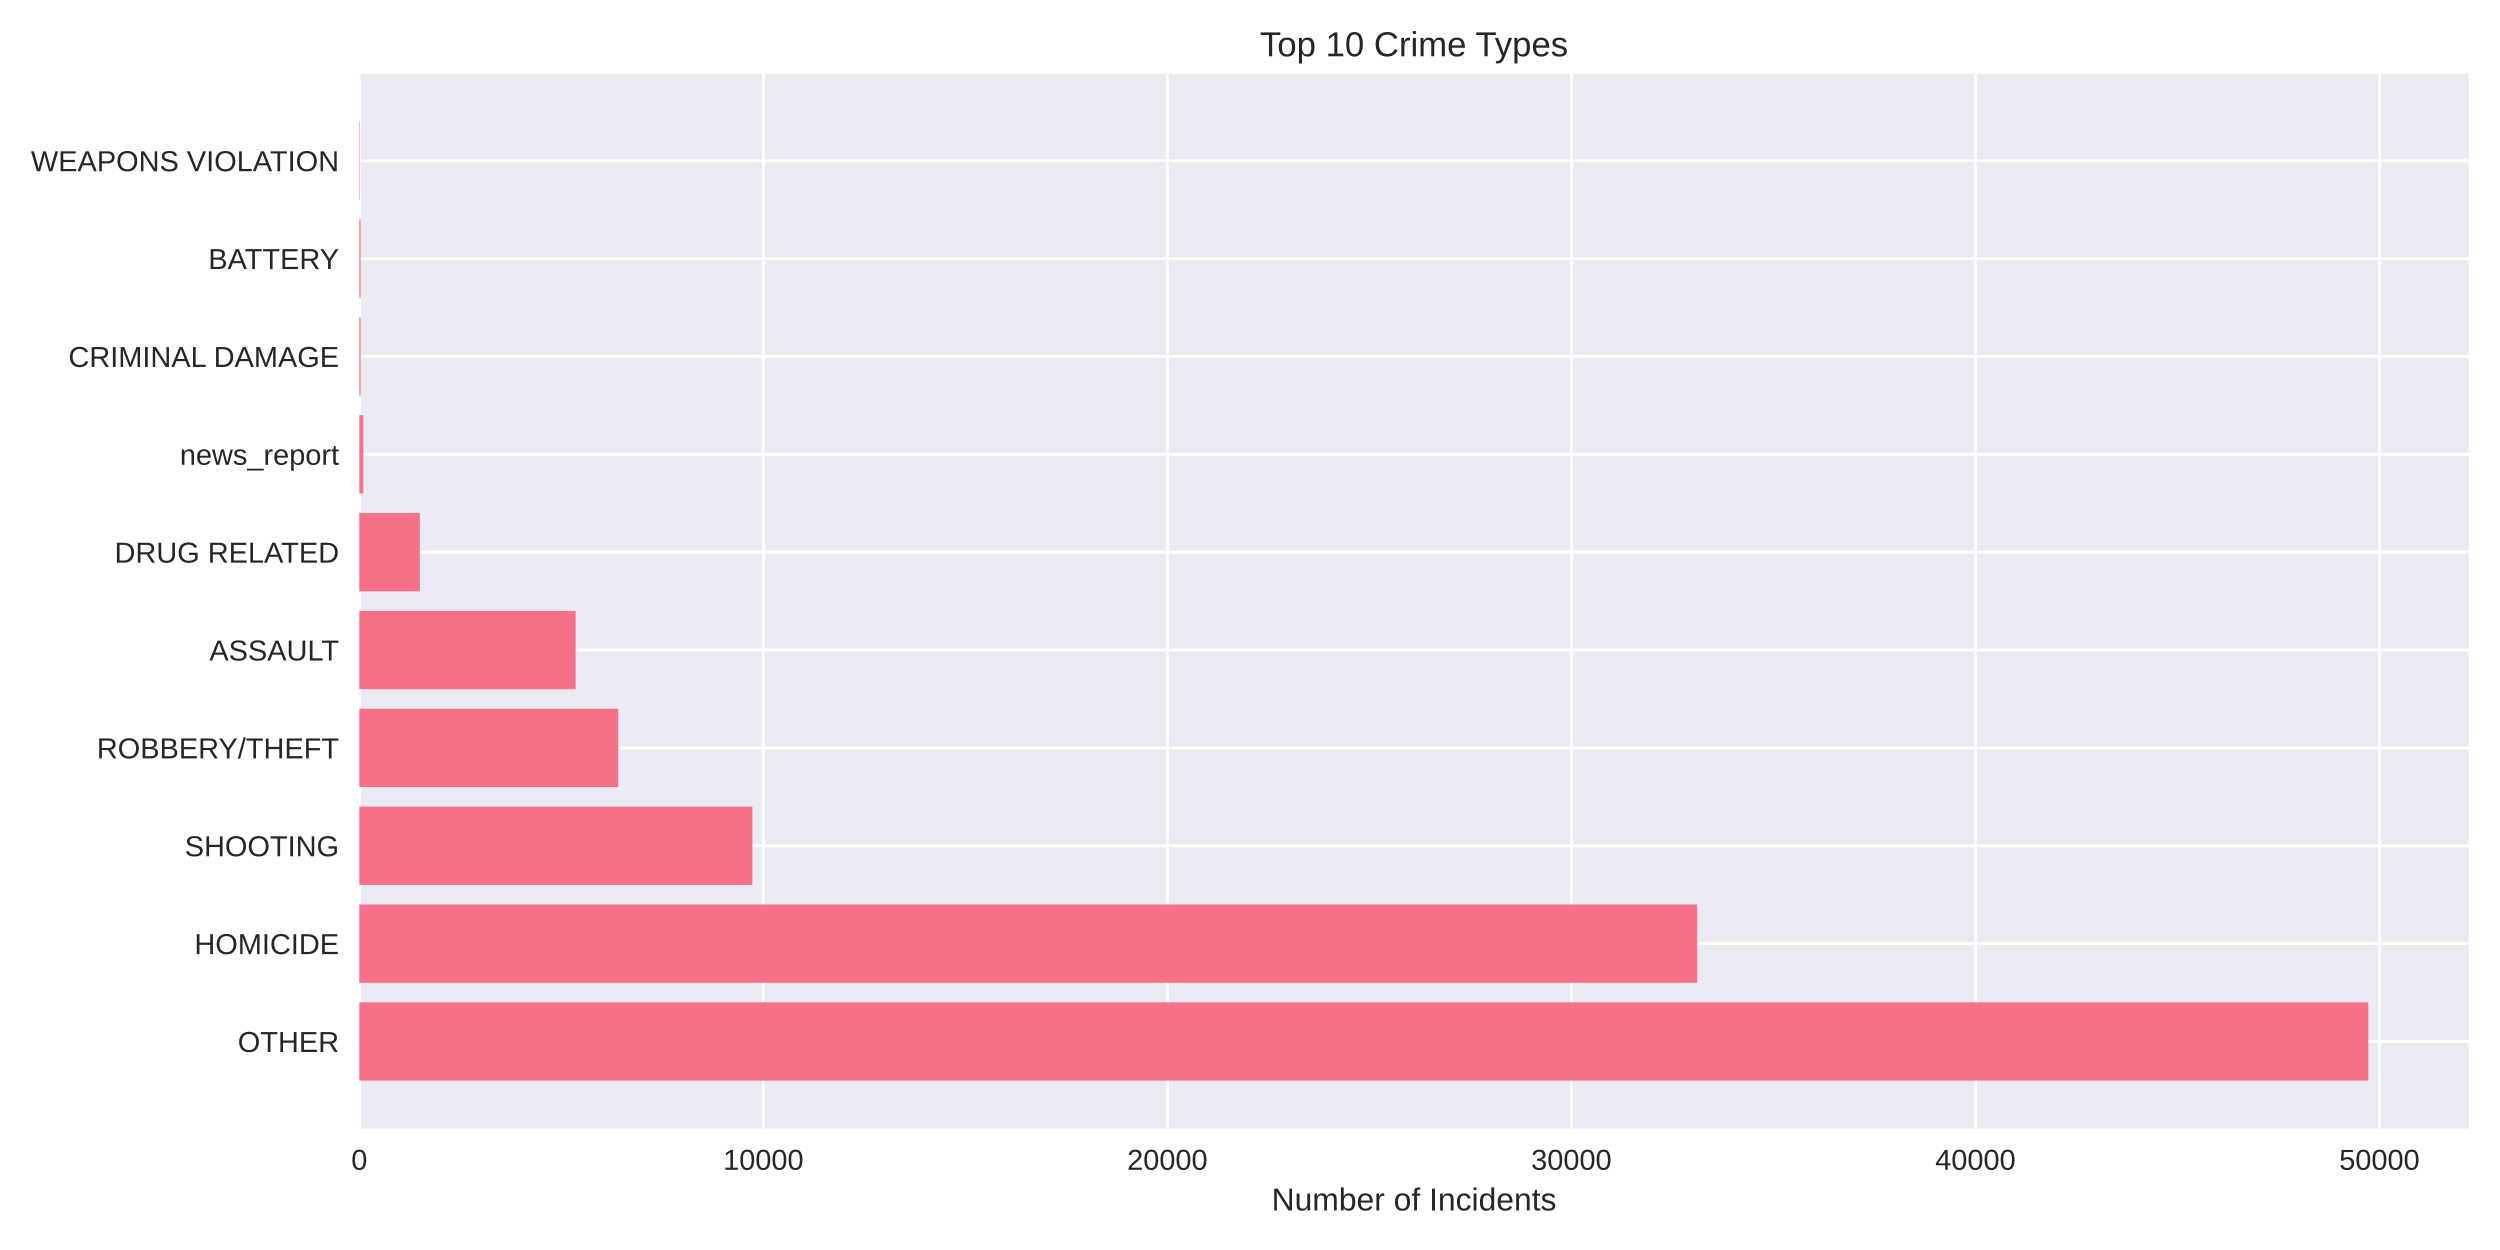
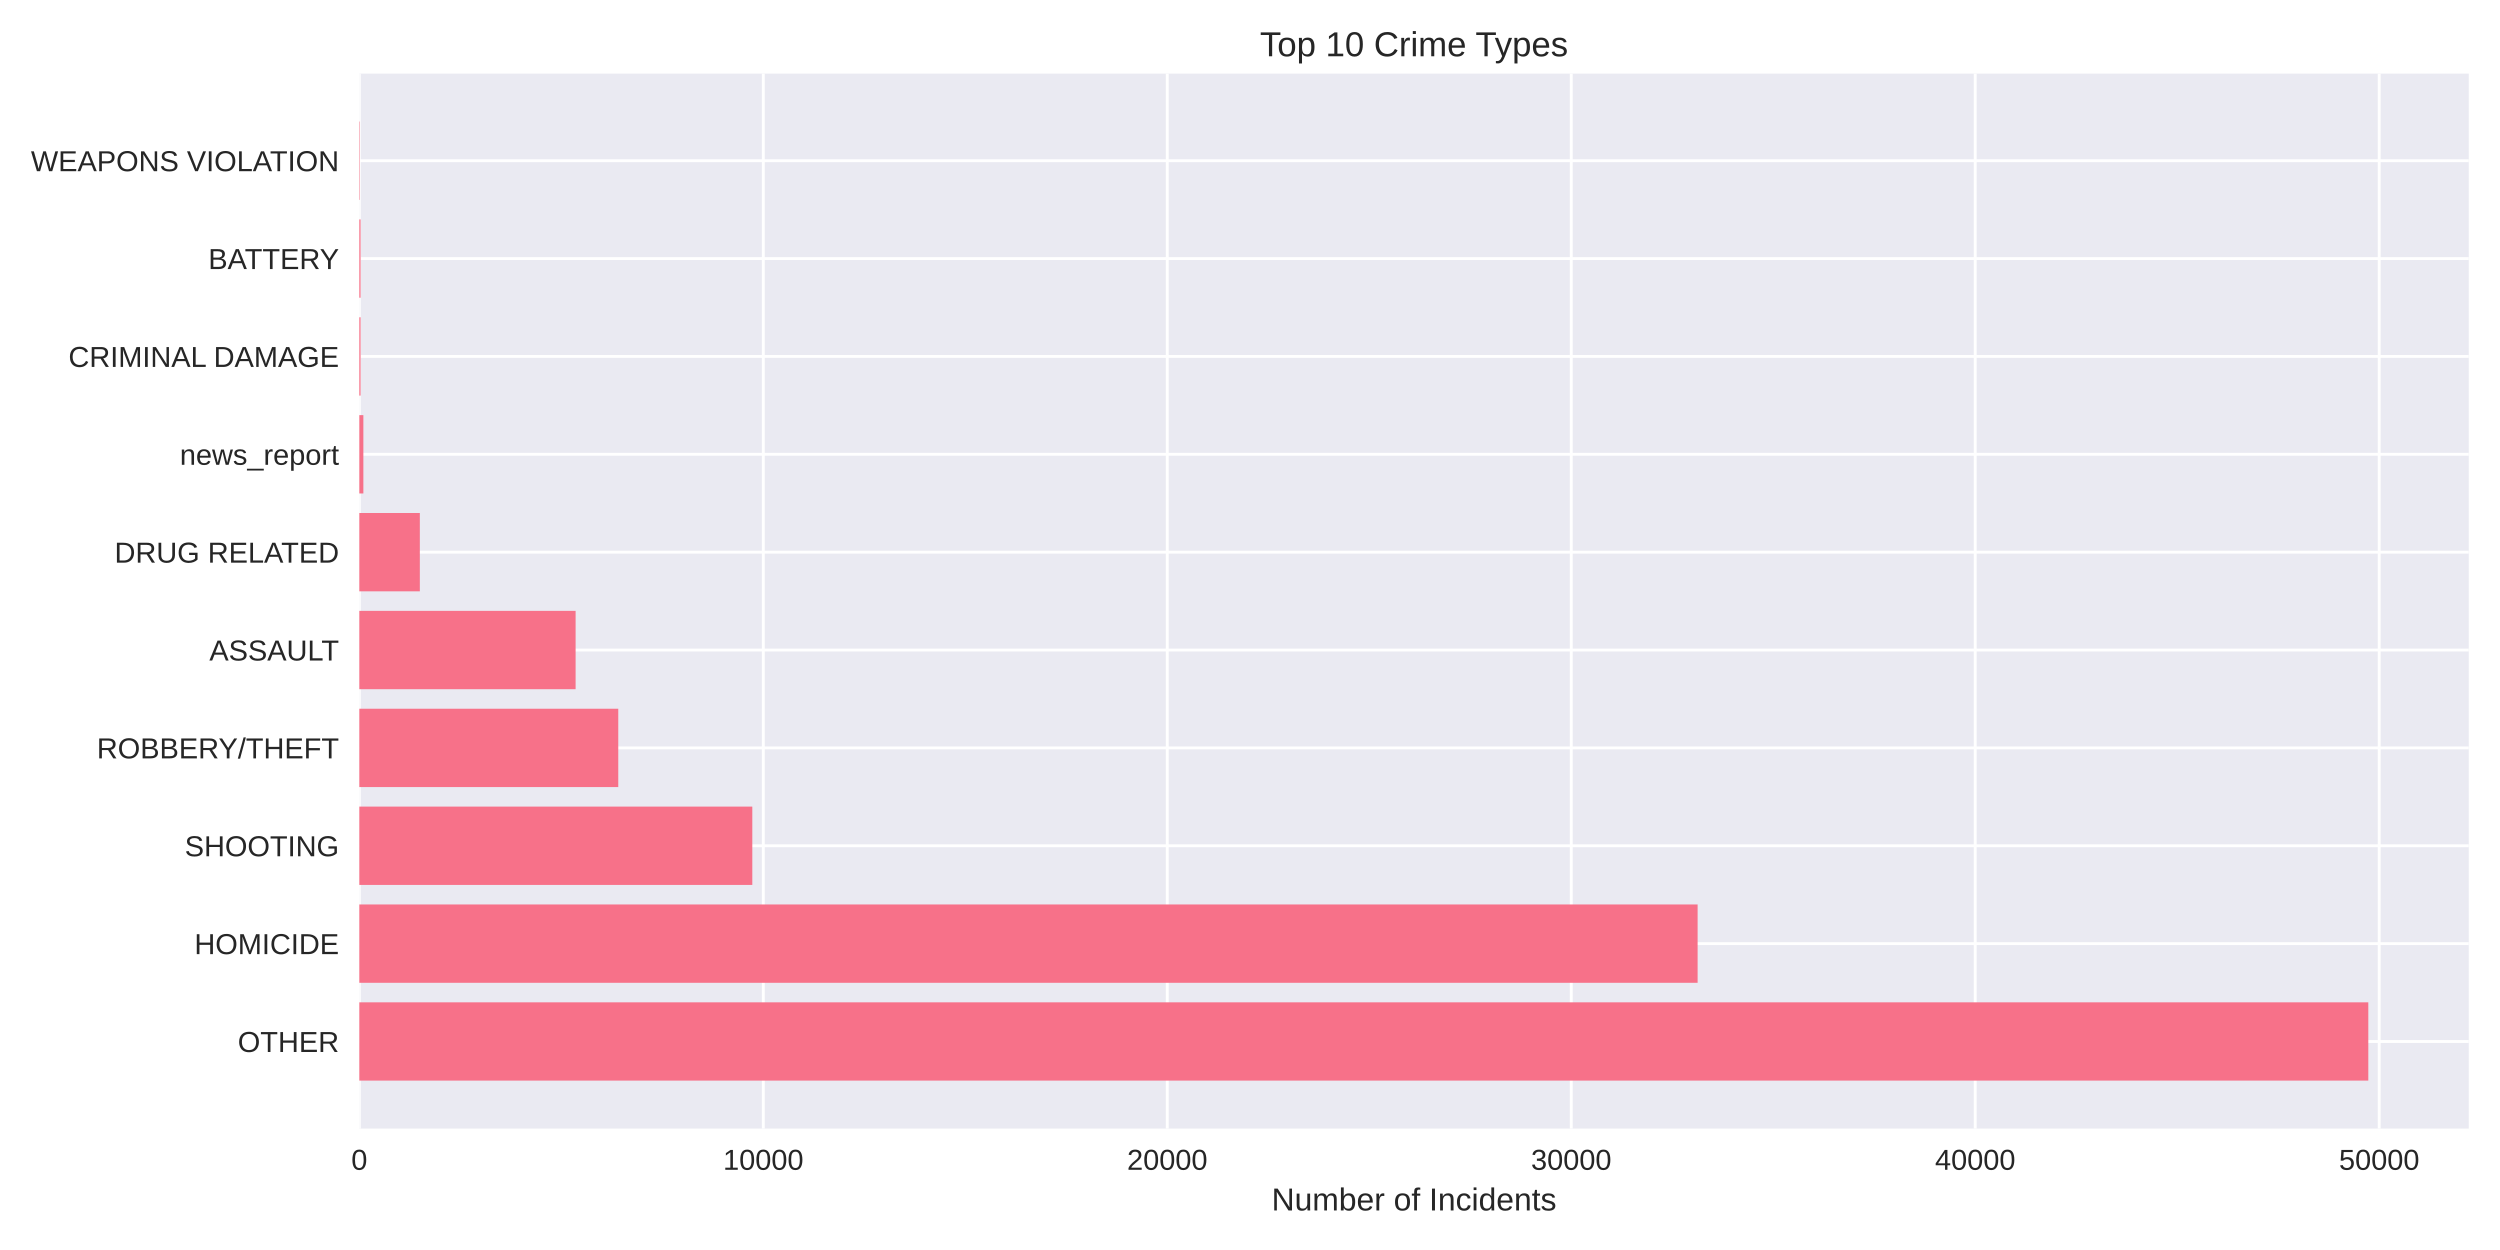
<svg xmlns="http://www.w3.org/2000/svg" width="864pt" height="432pt" viewBox="0 0 864 432" version="1.1">
  <defs>
    <style type="text/css">*{stroke-linejoin: round; stroke-linecap: butt}</style>
  </defs>
  <g id="figure_1">
    <g id="patch_1">
      <path d="M 0 432  L 864 432  L 864 0  L 0 0  z " style="fill: #ffffff" />
    </g>
    <g id="axes_1">
      <g id="patch_2">
        <path d="M 124.18 390.04  L 853.2 390.04  L 853.2 25.44  L 124.18 25.44  z " style="fill: #eaeaf2" />
      </g>
      <g id="matplotlib.axis_1">
        <g id="xtick_1">
          <g id="line2d_1">
-             <path d="M 124.18 390.04  L 124.18 25.44  " clip-path="url(#pe3723bdd8b)" style="fill: none; stroke: #ffffff; stroke-linecap: round" />
+             <path d="M 124.18 390.04  L 124.18 25.44  " clip-path="url(#pb852d78de6)" style="fill: none; stroke: #ffffff; stroke-linecap: round" />
          </g>
          <g id="line2d_2" />
          <g id="text_1">
            <text style="fill: #262626; font: 10px 'Arial', 'Liberation Sans', 'DejaVu Sans', 'Bitstream Vera Sans', sans-serif; text-anchor: middle" x="124.18" y="404.287" transform="rotate(-0 124.18 404.2869)">0</text>
          </g>
        </g>
        <g id="xtick_2">
          <g id="line2d_3">
-             <path d="M 263.812 390.04  L 263.812 25.44  " clip-path="url(#pe3723bdd8b)" style="fill: none; stroke: #ffffff; stroke-linecap: round" />
+             <path d="M 263.795 390.04  L 263.795 25.44  " clip-path="url(#pb852d78de6)" style="fill: none; stroke: #ffffff; stroke-linecap: round" />
          </g>
          <g id="line2d_4" />
          <g id="text_2">
-             <text style="fill: #262626; font: 10px 'Arial', 'Liberation Sans', 'DejaVu Sans', 'Bitstream Vera Sans', sans-serif; text-anchor: middle" x="263.812" y="404.287" transform="rotate(-0 263.8117 404.2869)">10000</text>
+             <text style="fill: #262626; font: 10px 'Arial', 'Liberation Sans', 'DejaVu Sans', 'Bitstream Vera Sans', sans-serif; text-anchor: middle" x="263.795" y="404.287" transform="rotate(-0 263.7949 404.2869)">10000</text>
          </g>
        </g>
        <g id="xtick_3">
          <g id="line2d_5">
-             <path d="M 403.443 390.04  L 403.443 25.44  " clip-path="url(#pe3723bdd8b)" style="fill: none; stroke: #ffffff; stroke-linecap: round" />
+             <path d="M 403.41 390.04  L 403.41 25.44  " clip-path="url(#pb852d78de6)" style="fill: none; stroke: #ffffff; stroke-linecap: round" />
          </g>
          <g id="line2d_6" />
          <g id="text_3">
-             <text style="fill: #262626; font: 10px 'Arial', 'Liberation Sans', 'DejaVu Sans', 'Bitstream Vera Sans', sans-serif; text-anchor: middle" x="403.443" y="404.287" transform="rotate(-0 403.4434 404.2869)">20000</text>
+             <text style="fill: #262626; font: 10px 'Arial', 'Liberation Sans', 'DejaVu Sans', 'Bitstream Vera Sans', sans-serif; text-anchor: middle" x="403.41" y="404.287" transform="rotate(-0 403.4097 404.2869)">20000</text>
          </g>
        </g>
        <g id="xtick_4">
          <g id="line2d_7">
-             <path d="M 543.075 390.04  L 543.075 25.44  " clip-path="url(#pe3723bdd8b)" style="fill: none; stroke: #ffffff; stroke-linecap: round" />
+             <path d="M 543.025 390.04  L 543.025 25.44  " clip-path="url(#pb852d78de6)" style="fill: none; stroke: #ffffff; stroke-linecap: round" />
          </g>
          <g id="line2d_8" />
          <g id="text_4">
-             <text style="fill: #262626; font: 10px 'Arial', 'Liberation Sans', 'DejaVu Sans', 'Bitstream Vera Sans', sans-serif; text-anchor: middle" x="543.075" y="404.287" transform="rotate(-0 543.0752 404.2869)">30000</text>
+             <text style="fill: #262626; font: 10px 'Arial', 'Liberation Sans', 'DejaVu Sans', 'Bitstream Vera Sans', sans-serif; text-anchor: middle" x="543.025" y="404.287" transform="rotate(-0 543.0246 404.2869)">30000</text>
          </g>
        </g>
        <g id="xtick_5">
          <g id="line2d_9">
-             <path d="M 682.707 390.04  L 682.707 25.44  " clip-path="url(#pe3723bdd8b)" style="fill: none; stroke: #ffffff; stroke-linecap: round" />
+             <path d="M 682.639 390.04  L 682.639 25.44  " clip-path="url(#pb852d78de6)" style="fill: none; stroke: #ffffff; stroke-linecap: round" />
          </g>
          <g id="line2d_10" />
          <g id="text_5">
-             <text style="fill: #262626; font: 10px 'Arial', 'Liberation Sans', 'DejaVu Sans', 'Bitstream Vera Sans', sans-serif; text-anchor: middle" x="682.707" y="404.287" transform="rotate(-0 682.7069 404.2869)">40000</text>
+             <text style="fill: #262626; font: 10px 'Arial', 'Liberation Sans', 'DejaVu Sans', 'Bitstream Vera Sans', sans-serif; text-anchor: middle" x="682.639" y="404.287" transform="rotate(-0 682.6395 404.2869)">40000</text>
          </g>
        </g>
        <g id="xtick_6">
          <g id="line2d_11">
-             <path d="M 822.339 390.04  L 822.339 25.44  " clip-path="url(#pe3723bdd8b)" style="fill: none; stroke: #ffffff; stroke-linecap: round" />
+             <path d="M 822.254 390.04  L 822.254 25.44  " clip-path="url(#pb852d78de6)" style="fill: none; stroke: #ffffff; stroke-linecap: round" />
          </g>
          <g id="line2d_12" />
          <g id="text_6">
-             <text style="fill: #262626; font: 10px 'Arial', 'Liberation Sans', 'DejaVu Sans', 'Bitstream Vera Sans', sans-serif; text-anchor: middle" x="822.339" y="404.287" transform="rotate(-0 822.3386 404.2869)">50000</text>
+             <text style="fill: #262626; font: 10px 'Arial', 'Liberation Sans', 'DejaVu Sans', 'Bitstream Vera Sans', sans-serif; text-anchor: middle" x="822.254" y="404.287" transform="rotate(-0 822.2544 404.2869)">50000</text>
          </g>
        </g>
        <g id="text_7">
          <text style="fill: #262626; font: 11px 'Arial', 'Liberation Sans', 'DejaVu Sans', 'Bitstream Vera Sans', sans-serif; text-anchor: middle" x="488.69" y="418.333" transform="rotate(-0 488.69 418.3334)">Number of Incidents</text>
        </g>
      </g>
      <g id="matplotlib.axis_2">
        <g id="ytick_1">
          <g id="line2d_13">
-             <path d="M 124.18 359.939  L 853.2 359.939  " clip-path="url(#pe3723bdd8b)" style="fill: none; stroke: #ffffff; stroke-linecap: round" />
+             <path d="M 124.18 359.939  L 853.2 359.939  " clip-path="url(#pb852d78de6)" style="fill: none; stroke: #ffffff; stroke-linecap: round" />
          </g>
          <g id="line2d_14" />
          <g id="text_8">
            <text style="fill: #262626; font: 10px 'Arial', 'Liberation Sans', 'DejaVu Sans', 'Bitstream Vera Sans', sans-serif; text-anchor: end" x="117.18" y="363.562" transform="rotate(-0 117.18 363.562)">OTHER</text>
          </g>
        </g>
        <g id="ytick_2">
          <g id="line2d_15">
-             <path d="M 124.18 326.117  L 853.2 326.117  " clip-path="url(#pe3723bdd8b)" style="fill: none; stroke: #ffffff; stroke-linecap: round" />
+             <path d="M 124.18 326.117  L 853.2 326.117  " clip-path="url(#pb852d78de6)" style="fill: none; stroke: #ffffff; stroke-linecap: round" />
          </g>
          <g id="line2d_16" />
          <g id="text_9">
            <text style="fill: #262626; font: 10px 'Arial', 'Liberation Sans', 'DejaVu Sans', 'Bitstream Vera Sans', sans-serif; text-anchor: end" x="117.18" y="329.74" transform="rotate(-0 117.18 329.7401)">HOMICIDE</text>
          </g>
        </g>
        <g id="ytick_3">
          <g id="line2d_17">
-             <path d="M 124.18 292.295  L 853.2 292.295  " clip-path="url(#pe3723bdd8b)" style="fill: none; stroke: #ffffff; stroke-linecap: round" />
+             <path d="M 124.18 292.295  L 853.2 292.295  " clip-path="url(#pb852d78de6)" style="fill: none; stroke: #ffffff; stroke-linecap: round" />
          </g>
          <g id="line2d_18" />
          <g id="text_10">
            <text style="fill: #262626; font: 10px 'Arial', 'Liberation Sans', 'DejaVu Sans', 'Bitstream Vera Sans', sans-serif; text-anchor: end" x="117.18" y="295.918" transform="rotate(-0 117.18 295.9182)">SHOOTING</text>
          </g>
        </g>
        <g id="ytick_4">
          <g id="line2d_19">
-             <path d="M 124.18 258.473  L 853.2 258.473  " clip-path="url(#pe3723bdd8b)" style="fill: none; stroke: #ffffff; stroke-linecap: round" />
+             <path d="M 124.18 258.473  L 853.2 258.473  " clip-path="url(#pb852d78de6)" style="fill: none; stroke: #ffffff; stroke-linecap: round" />
          </g>
          <g id="line2d_20" />
          <g id="text_11">
            <text style="fill: #262626; font: 10px 'Arial', 'Liberation Sans', 'DejaVu Sans', 'Bitstream Vera Sans', sans-serif; text-anchor: end" x="117.18" y="262.096" transform="rotate(-0 117.18 262.0963)">ROBBERY/THEFT</text>
          </g>
        </g>
        <g id="ytick_5">
          <g id="line2d_21">
-             <path d="M 124.18 224.651  L 853.2 224.651  " clip-path="url(#pe3723bdd8b)" style="fill: none; stroke: #ffffff; stroke-linecap: round" />
+             <path d="M 124.18 224.651  L 853.2 224.651  " clip-path="url(#pb852d78de6)" style="fill: none; stroke: #ffffff; stroke-linecap: round" />
          </g>
          <g id="line2d_22" />
          <g id="text_12">
            <text style="fill: #262626; font: 10px 'Arial', 'Liberation Sans', 'DejaVu Sans', 'Bitstream Vera Sans', sans-serif; text-anchor: end" x="117.18" y="228.274" transform="rotate(-0 117.18 228.2744)">ASSAULT</text>
          </g>
        </g>
        <g id="ytick_6">
          <g id="line2d_23">
-             <path d="M 124.18 190.829  L 853.2 190.829  " clip-path="url(#pe3723bdd8b)" style="fill: none; stroke: #ffffff; stroke-linecap: round" />
+             <path d="M 124.18 190.829  L 853.2 190.829  " clip-path="url(#pb852d78de6)" style="fill: none; stroke: #ffffff; stroke-linecap: round" />
          </g>
          <g id="line2d_24" />
          <g id="text_13">
            <text style="fill: #262626; font: 10px 'Arial', 'Liberation Sans', 'DejaVu Sans', 'Bitstream Vera Sans', sans-serif; text-anchor: end" x="117.18" y="194.452" transform="rotate(-0 117.18 194.4525)">DRUG RELATED</text>
          </g>
        </g>
        <g id="ytick_7">
          <g id="line2d_25">
-             <path d="M 124.18 157.007  L 853.2 157.007  " clip-path="url(#pe3723bdd8b)" style="fill: none; stroke: #ffffff; stroke-linecap: round" />
+             <path d="M 124.18 157.007  L 853.2 157.007  " clip-path="url(#pb852d78de6)" style="fill: none; stroke: #ffffff; stroke-linecap: round" />
          </g>
          <g id="line2d_26" />
          <g id="text_14">
            <text style="fill: #262626; font: 10px 'Arial', 'Liberation Sans', 'DejaVu Sans', 'Bitstream Vera Sans', sans-serif; text-anchor: end" x="117.18" y="160.631" transform="rotate(-0 117.18 160.6306)">news_report</text>
          </g>
        </g>
        <g id="ytick_8">
          <g id="line2d_27">
-             <path d="M 124.18 123.185  L 853.2 123.185  " clip-path="url(#pe3723bdd8b)" style="fill: none; stroke: #ffffff; stroke-linecap: round" />
+             <path d="M 124.18 123.185  L 853.2 123.185  " clip-path="url(#pb852d78de6)" style="fill: none; stroke: #ffffff; stroke-linecap: round" />
          </g>
          <g id="line2d_28" />
          <g id="text_15">
            <text style="fill: #262626; font: 10px 'Arial', 'Liberation Sans', 'DejaVu Sans', 'Bitstream Vera Sans', sans-serif; text-anchor: end" x="117.18" y="126.809" transform="rotate(-0 117.18 126.8087)">CRIMINAL DAMAGE</text>
          </g>
        </g>
        <g id="ytick_9">
          <g id="line2d_29">
-             <path d="M 124.18 89.363  L 853.2 89.363  " clip-path="url(#pe3723bdd8b)" style="fill: none; stroke: #ffffff; stroke-linecap: round" />
+             <path d="M 124.18 89.363  L 853.2 89.363  " clip-path="url(#pb852d78de6)" style="fill: none; stroke: #ffffff; stroke-linecap: round" />
          </g>
          <g id="line2d_30" />
          <g id="text_16">
            <text style="fill: #262626; font: 10px 'Arial', 'Liberation Sans', 'DejaVu Sans', 'Bitstream Vera Sans', sans-serif; text-anchor: end" x="117.18" y="92.987" transform="rotate(-0 117.18 92.98681)">BATTERY</text>
          </g>
        </g>
        <g id="ytick_10">
          <g id="line2d_31">
-             <path d="M 124.18 55.541  L 853.2 55.541  " clip-path="url(#pe3723bdd8b)" style="fill: none; stroke: #ffffff; stroke-linecap: round" />
+             <path d="M 124.18 55.541  L 853.2 55.541  " clip-path="url(#pb852d78de6)" style="fill: none; stroke: #ffffff; stroke-linecap: round" />
          </g>
          <g id="line2d_32" />
          <g id="text_17">
            <text style="fill: #262626; font: 10px 'Arial', 'Liberation Sans', 'DejaVu Sans', 'Bitstream Vera Sans', sans-serif; text-anchor: end" x="117.18" y="59.165" transform="rotate(-0 117.18 59.16492)">WEAPONS VIOLATION</text>
          </g>
        </g>
      </g>
      <g id="patch_3">
-         <path d="M 124.18 373.467  L 818.485 373.467  L 818.485 346.41  L 124.18 346.41  z " clip-path="url(#pe3723bdd8b)" style="fill: #f77189" />
+         <path d="M 124.18 373.467  L 818.485 373.467  L 818.485 346.41  L 124.18 346.41  z " clip-path="url(#pb852d78de6)" style="fill: #f77189" />
      </g>
      <g id="patch_4">
-         <path d="M 124.18 339.645  L 586.556 339.645  L 586.556 312.588  L 124.18 312.588  z " clip-path="url(#pe3723bdd8b)" style="fill: #f77189" />
+         <path d="M 124.18 339.645  L 586.696 339.645  L 586.696 312.588  L 124.18 312.588  z " clip-path="url(#pb852d78de6)" style="fill: #f77189" />
      </g>
      <g id="patch_5">
-         <path d="M 124.18 305.823  L 260.014 305.823  L 260.014 278.766  L 124.18 278.766  z " clip-path="url(#pe3723bdd8b)" style="fill: #f77189" />
+         <path d="M 124.18 305.823  L 259.997 305.823  L 259.997 278.766  L 124.18 278.766  z " clip-path="url(#pb852d78de6)" style="fill: #f77189" />
      </g>
      <g id="patch_6">
-         <path d="M 124.18 272.002  L 213.684 272.002  L 213.684 244.944  L 124.18 244.944  z " clip-path="url(#pe3723bdd8b)" style="fill: #f77189" />
+         <path d="M 124.18 272.002  L 213.673 272.002  L 213.673 244.944  L 124.18 244.944  z " clip-path="url(#pb852d78de6)" style="fill: #f77189" />
      </g>
      <g id="patch_7">
-         <path d="M 124.18 238.18  L 198.939 238.18  L 198.939 211.122  L 124.18 211.122  z " clip-path="url(#pe3723bdd8b)" style="fill: #f77189" />
+         <path d="M 124.18 238.18  L 198.93 238.18  L 198.93 211.122  L 124.18 211.122  z " clip-path="url(#pb852d78de6)" style="fill: #f77189" />
      </g>
      <g id="patch_8">
-         <path d="M 124.18 204.358  L 145.097 204.358  L 145.097 177.3  L 124.18 177.3  z " clip-path="url(#pe3723bdd8b)" style="fill: #f77189" />
+         <path d="M 124.18 204.358  L 145.094 204.358  L 145.094 177.3  L 124.18 177.3  z " clip-path="url(#pb852d78de6)" style="fill: #f77189" />
      </g>
      <g id="patch_9">
-         <path d="M 124.18 170.536  L 125.576 170.536  L 125.576 143.478  L 124.18 143.478  z " clip-path="url(#pe3723bdd8b)" style="fill: #f77189" />
+         <path d="M 124.18 170.536  L 125.576 170.536  L 125.576 143.478  L 124.18 143.478  z " clip-path="url(#pb852d78de6)" style="fill: #f77189" />
      </g>
      <g id="patch_10">
-         <path d="M 124.18 136.714  L 124.613 136.714  L 124.613 109.657  L 124.18 109.657  z " clip-path="url(#pe3723bdd8b)" style="fill: #f77189" />
+         <path d="M 124.18 136.714  L 124.613 136.714  L 124.613 109.657  L 124.18 109.657  z " clip-path="url(#pb852d78de6)" style="fill: #f77189" />
      </g>
      <g id="patch_11">
-         <path d="M 124.18 102.892  L 124.613 102.892  L 124.613 75.835  L 124.18 75.835  z " clip-path="url(#pe3723bdd8b)" style="fill: #f77189" />
+         <path d="M 124.18 102.892  L 124.613 102.892  L 124.613 75.835  L 124.18 75.835  z " clip-path="url(#pb852d78de6)" style="fill: #f77189" />
      </g>
      <g id="patch_12">
-         <path d="M 124.18 69.07  L 124.334 69.07  L 124.334 42.013  L 124.18 42.013  z " clip-path="url(#pe3723bdd8b)" style="fill: #f77189" />
+         <path d="M 124.18 69.07  L 124.334 69.07  L 124.334 42.013  L 124.18 42.013  z " clip-path="url(#pb852d78de6)" style="fill: #f77189" />
      </g>
      <g id="patch_13">
        <path d="M 124.18 390.04  L 124.18 25.44  " style="fill: none" />
      </g>
      <g id="patch_14">
        <path d="M 853.2 390.04  L 853.2 25.44  " style="fill: none" />
      </g>
      <g id="patch_15">
        <path d="M 124.18 390.04  L 853.2 390.04  " style="fill: none" />
      </g>
      <g id="patch_16">
        <path d="M 124.18 25.44  L 853.2 25.44  " style="fill: none" />
      </g>
      <g id="text_18">
        <text style="fill: #262626; font: 12px 'Arial', 'Liberation Sans', 'DejaVu Sans', 'Bitstream Vera Sans', sans-serif; text-anchor: middle" x="488.69" y="19.44" transform="rotate(-0 488.69 19.44)">Top 10 Crime Types</text>
      </g>
    </g>
  </g>
  <defs>
-     <clipPath id="pe3723bdd8b">
+     <clipPath id="pb852d78de6">
      <rect x="124.18" y="25.44" width="729.02" height="364.6" />
    </clipPath>
  </defs>
</svg>
